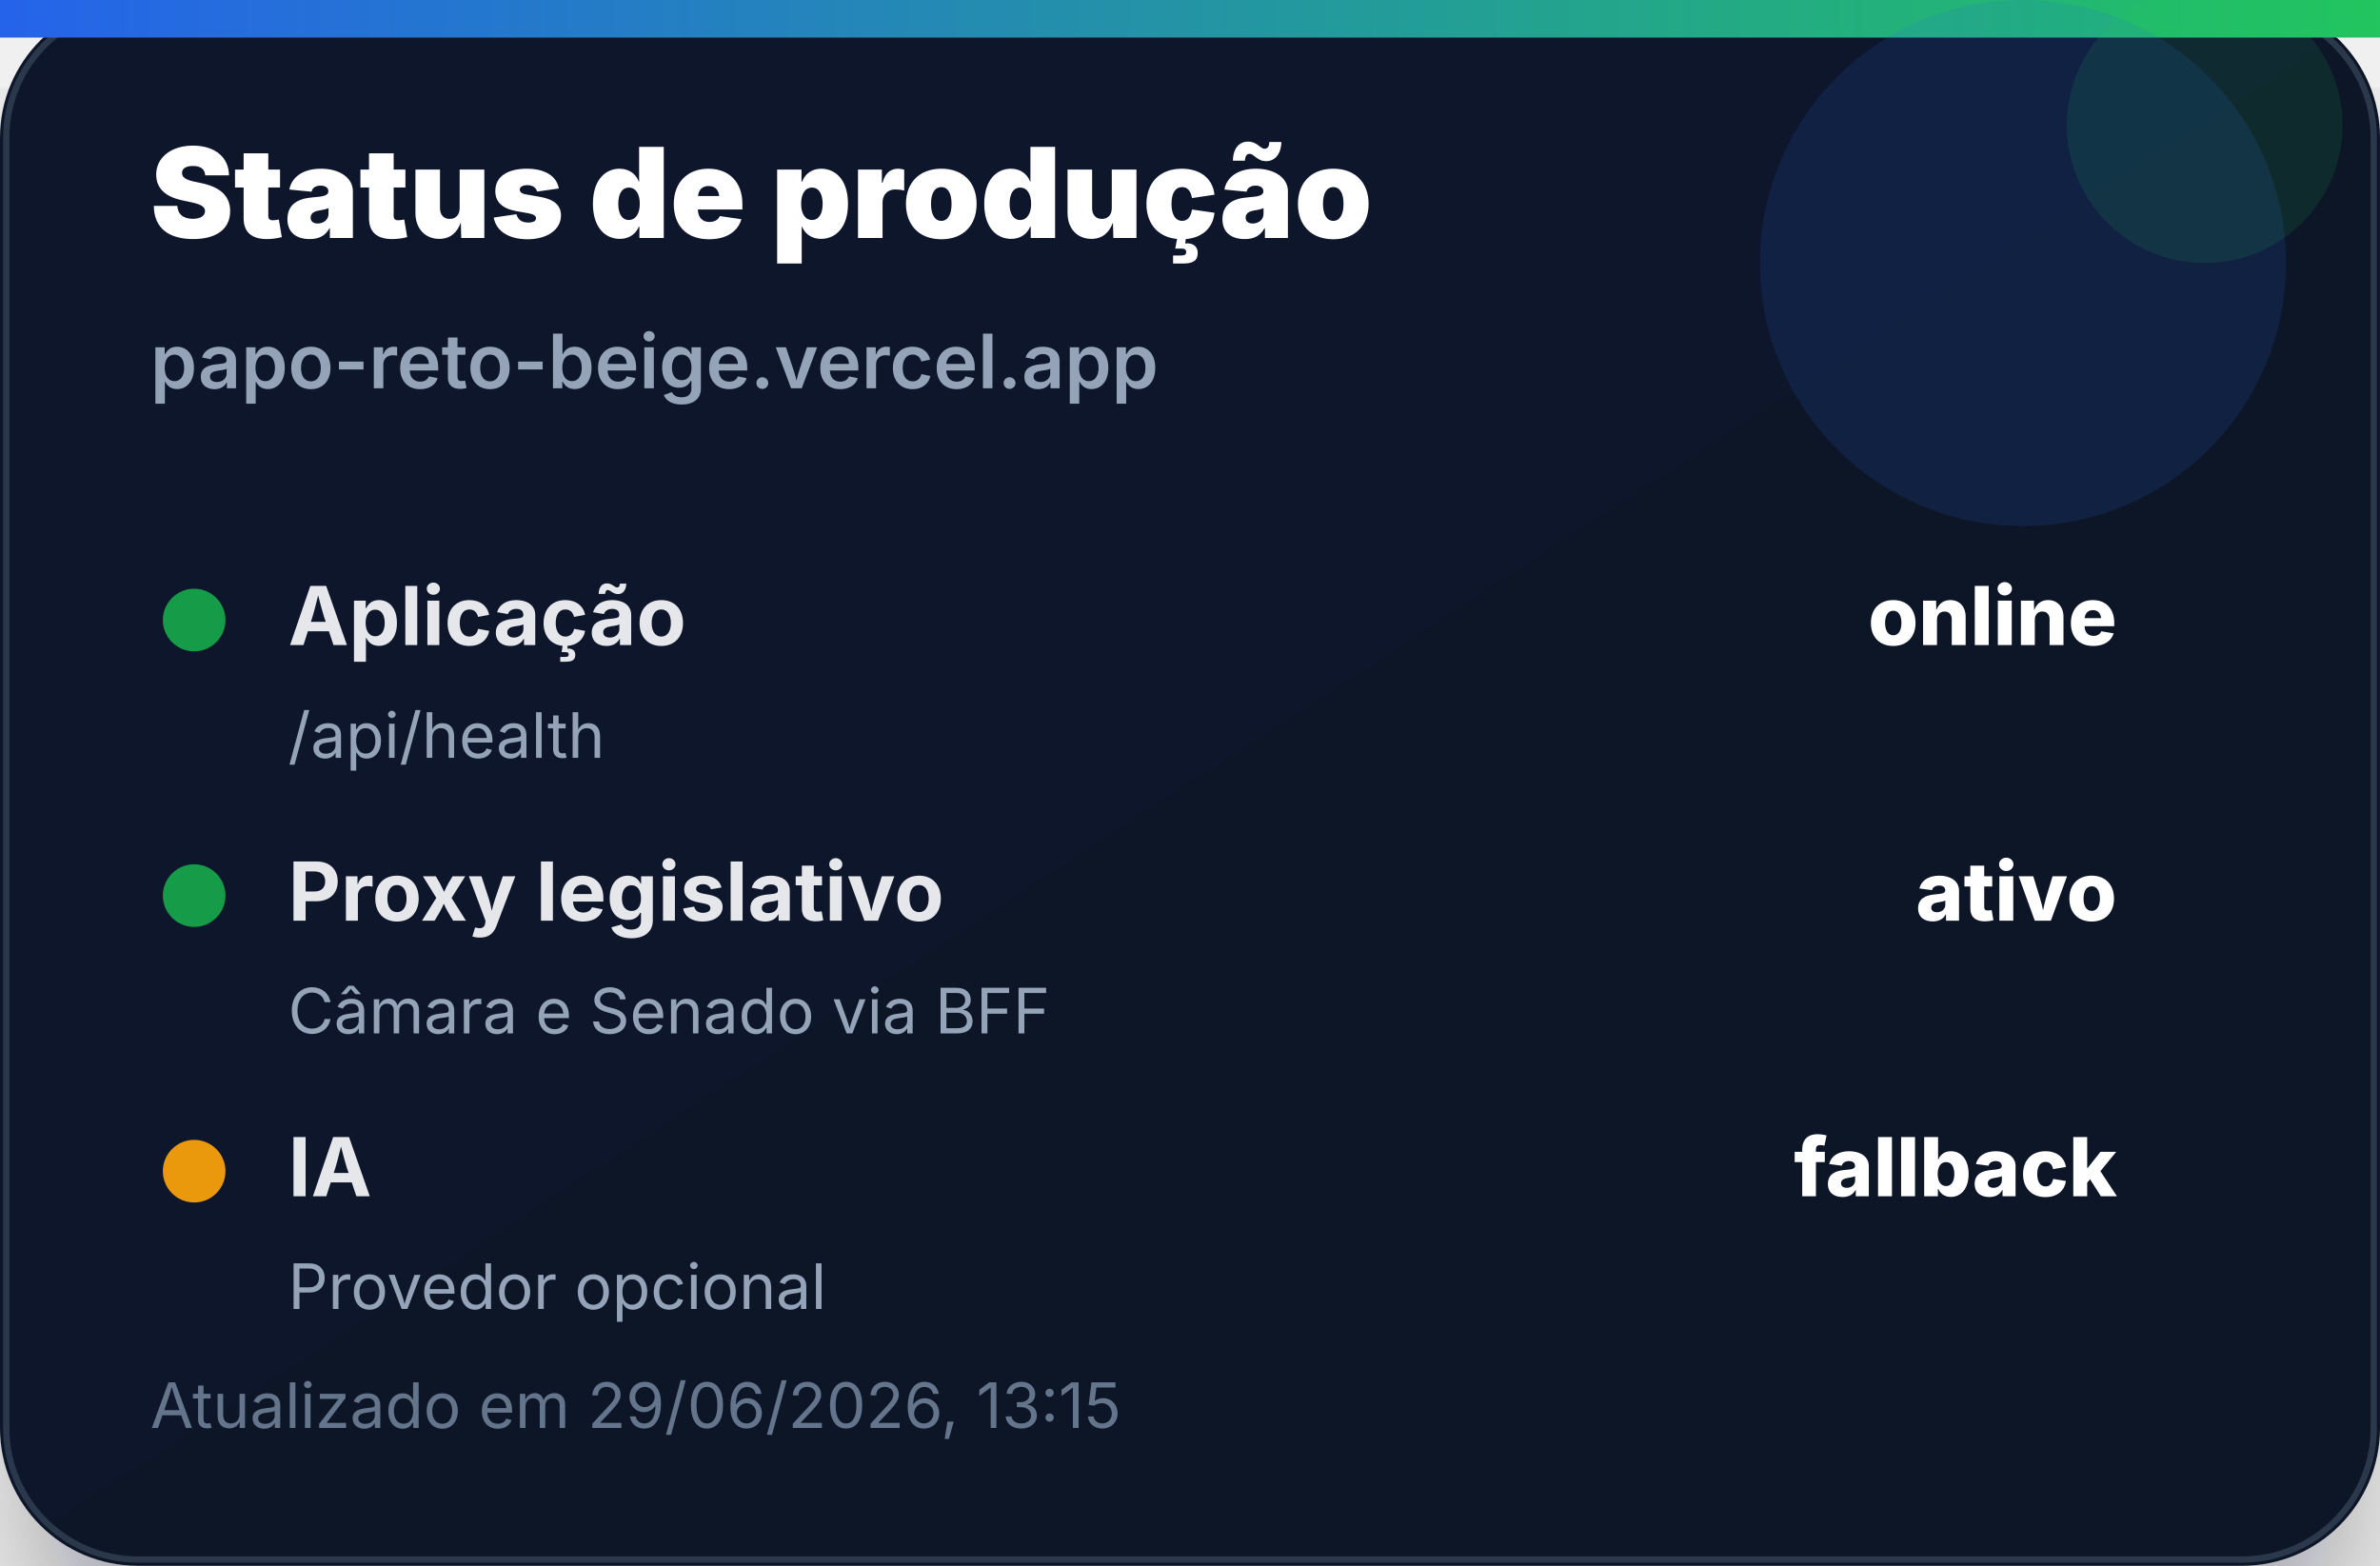
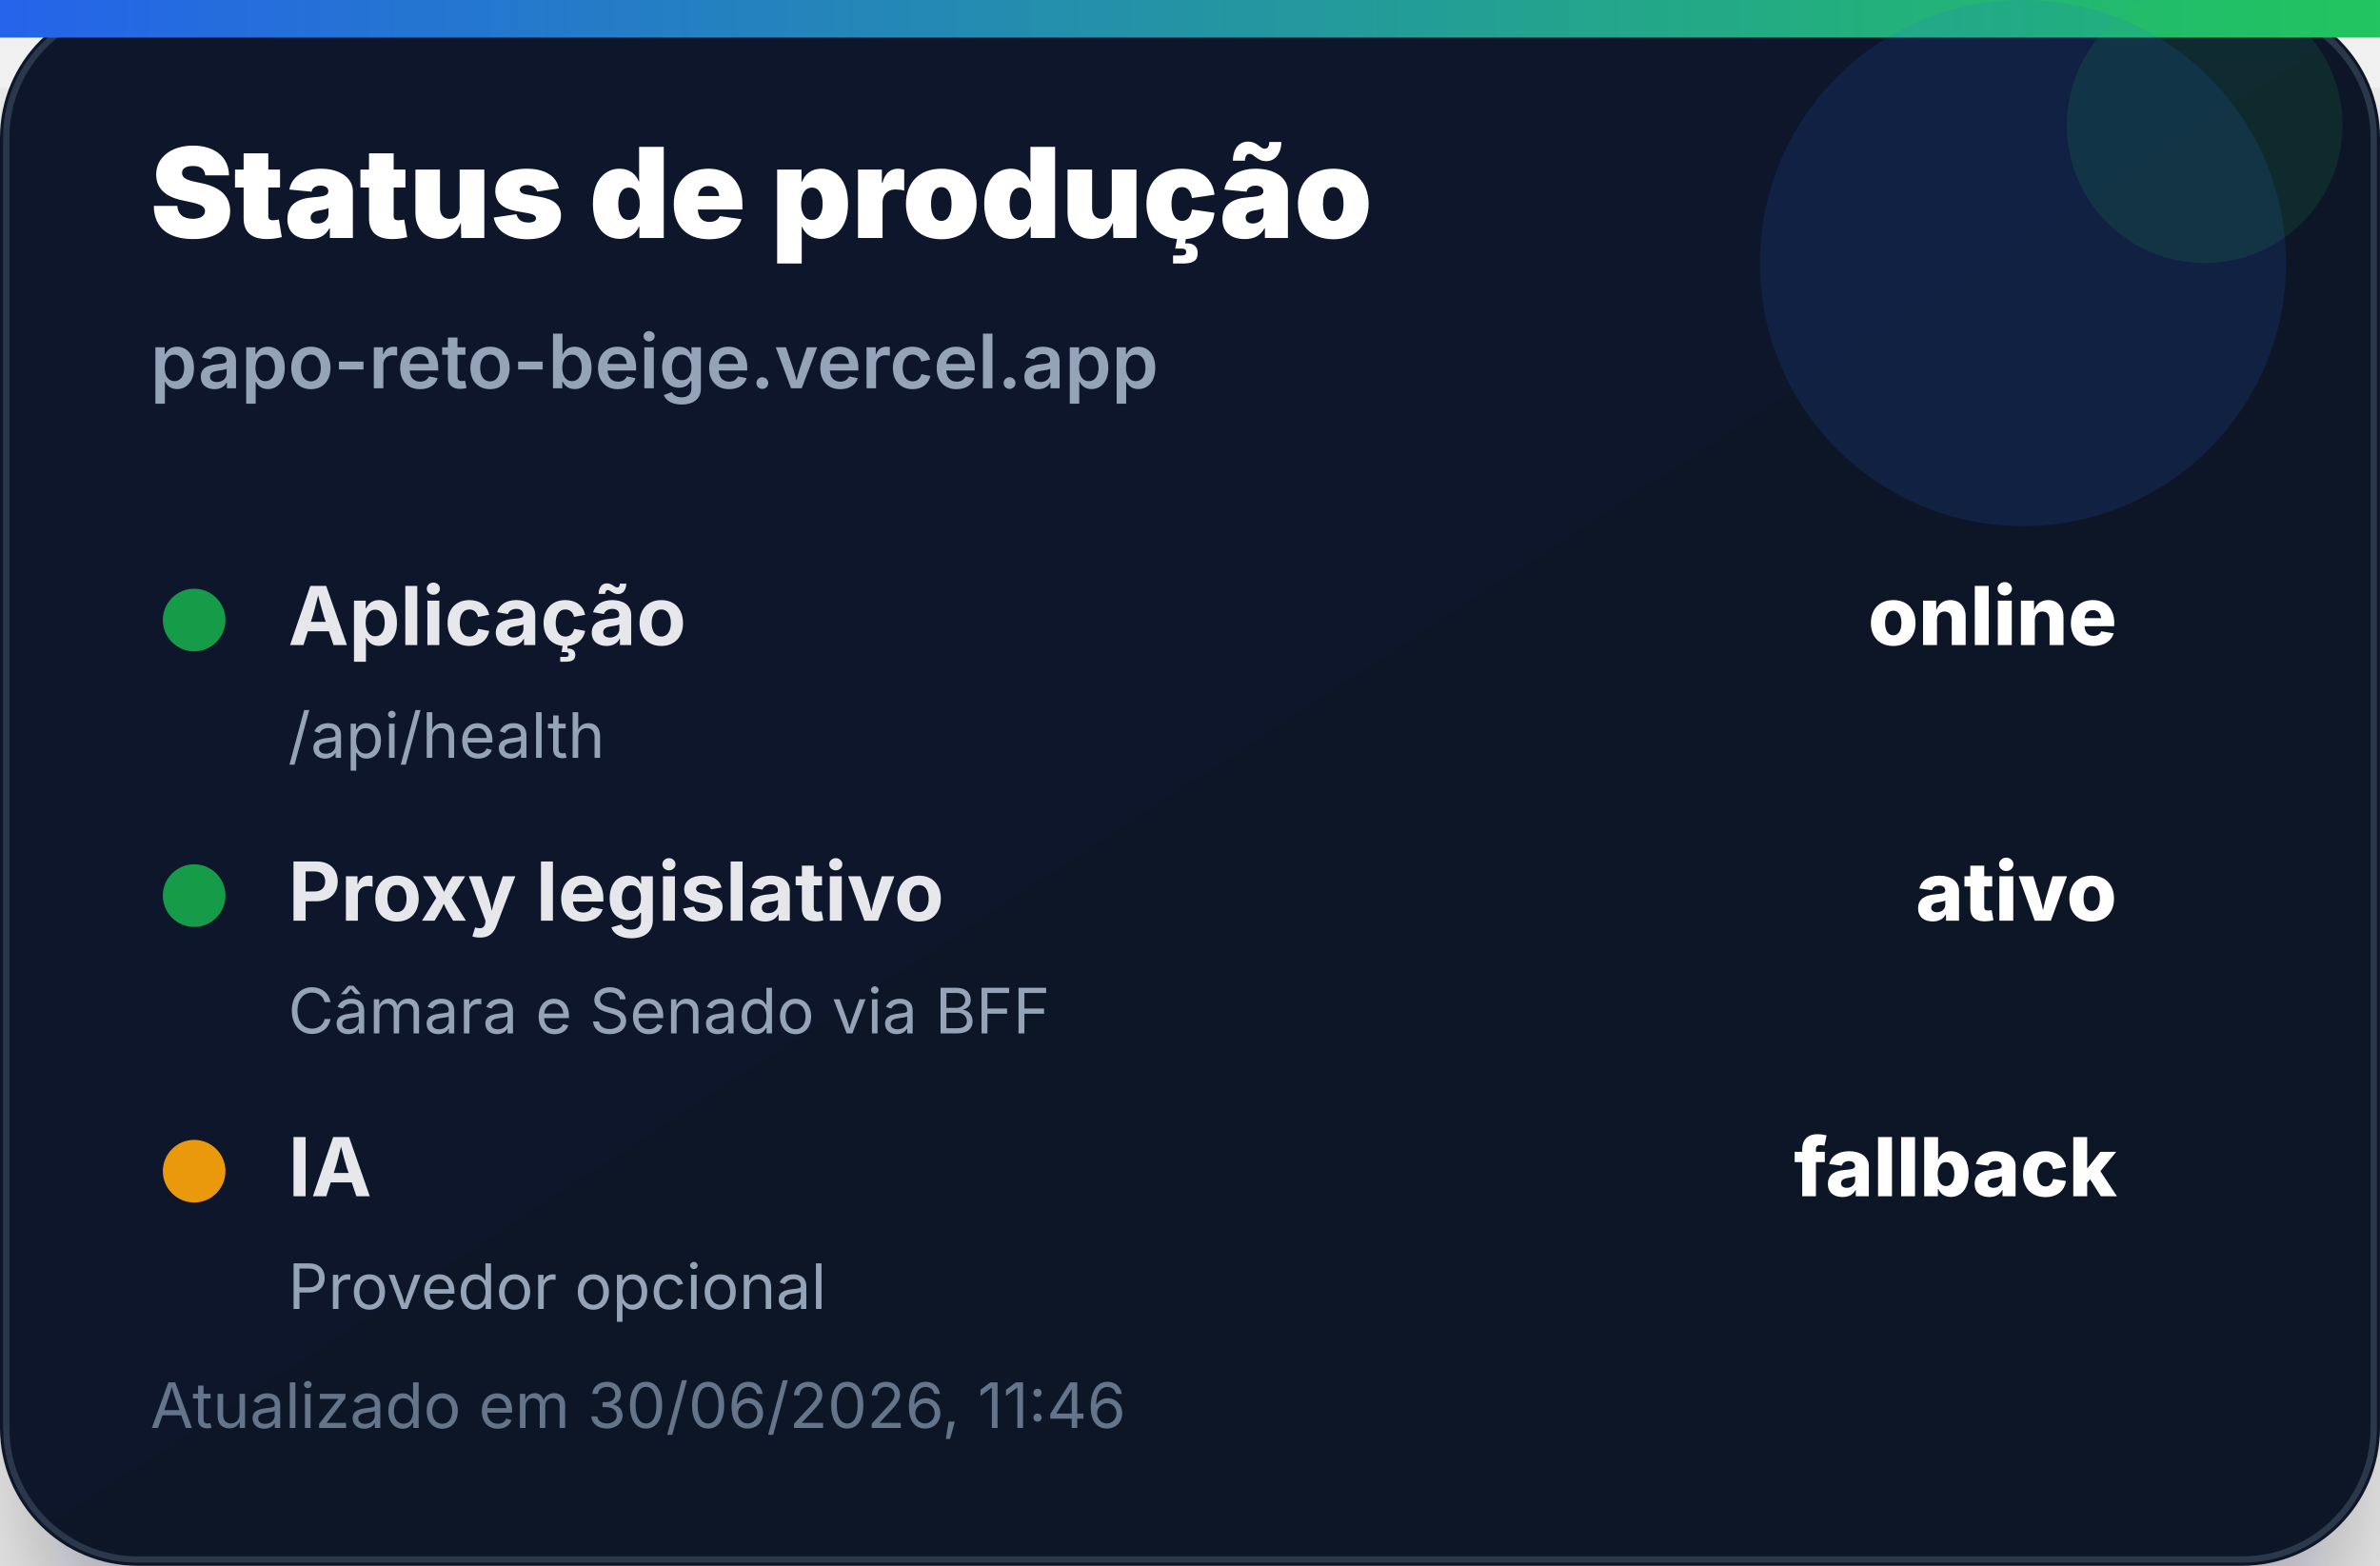
<svg xmlns="http://www.w3.org/2000/svg" width="380" height="250" viewBox="0 0 380 250" role="img" aria-label="Status de produção">
  <defs>
    <linearGradient id="bg" x1="0" x2="1" y1="0" y2="1">
      <stop offset="0%" stop-color="#0f172a" />
      <stop offset="100%" stop-color="#111827" />
    </linearGradient>
    <linearGradient id="accent" x1="0" x2="1">
      <stop offset="0%" stop-color="#2563eb" />
      <stop offset="100%" stop-color="#22c55e" />
    </linearGradient>
    <filter id="shadow" x="-20%" y="-20%" width="140%" height="140%">
      <feDropShadow dx="0" dy="14" stdDeviation="14" flood-color="#020617" flood-opacity="0.35" />
    </filter>
  </defs>
  <rect width="380" height="250" rx="22" fill="url(#bg)" filter="url(#shadow)" />
  <rect x="1" y="1" width="378" height="248" rx="21" fill="none" stroke="#334155" stroke-opacity="0.8" />
  <rect x="0" y="0" width="380" height="6" fill="url(#accent)" />
  <circle cx="323" cy="42" r="42" fill="#2563eb" opacity="0.14" />
  <circle cx="352" cy="20" r="22" fill="#22c55e" opacity="0.12" />
  <text x="24" y="38" font-family="Inter, Segoe UI, Arial, sans-serif" font-size="20" font-weight="900" fill="#ffffff">Status de produção</text>
  <text x="24" y="62" font-family="Inter, Segoe UI, Arial, sans-serif" font-size="12" font-weight="600" fill="#94a3b8">papo-reto-beige.vercel.app</text>
  <g transform="translate(24 92)">
    <circle cx="7" cy="7" r="5" fill="#16a34a" opacity="0.95" />
    <text x="22" y="11" font-family="Inter, Segoe UI, Arial, sans-serif" font-size="13" font-weight="700" fill="#e5e7eb">Aplicação</text>
    <text x="314" y="11" text-anchor="end" font-family="Inter, Segoe UI, Arial, sans-serif" font-size="13" font-weight="800" fill="#ffffff">online</text>
    <text x="22" y="29" font-family="Inter, Segoe UI, Arial, sans-serif" font-size="10" fill="#94a3b8">/api/health</text>
  </g>
  <g transform="translate(24 136)">
    <circle cx="7" cy="7" r="5" fill="#16a34a" opacity="0.95" />
    <text x="22" y="11" font-family="Inter, Segoe UI, Arial, sans-serif" font-size="13" font-weight="700" fill="#e5e7eb">Proxy legislativo</text>
    <text x="314" y="11" text-anchor="end" font-family="Inter, Segoe UI, Arial, sans-serif" font-size="13" font-weight="800" fill="#ffffff">ativo</text>
    <text x="22" y="29" font-family="Inter, Segoe UI, Arial, sans-serif" font-size="10" fill="#94a3b8">Câmara e Senado via BFF</text>
  </g>
  <g transform="translate(24 180)">
    <circle cx="7" cy="7" r="5" fill="#f59e0b" opacity="0.95" />
    <text x="22" y="11" font-family="Inter, Segoe UI, Arial, sans-serif" font-size="13" font-weight="700" fill="#e5e7eb">IA</text>
    <text x="314" y="11" text-anchor="end" font-family="Inter, Segoe UI, Arial, sans-serif" font-size="13" font-weight="800" fill="#ffffff">fallback</text>
    <text x="22" y="29" font-family="Inter, Segoe UI, Arial, sans-serif" font-size="10" fill="#94a3b8">Provedor opcional</text>
  </g>
-   <text x="24" y="228" font-family="Inter, Segoe UI, Arial, sans-serif" font-size="10" fill="#64748b">Atualizado em 29/06/2026, 13:15</text>
+   <text x="24" y="228" font-family="Inter, Segoe UI, Arial, sans-serif" font-size="10" fill="#64748b">Atualizado em 30/06/2026, 11:46</text>
</svg>
